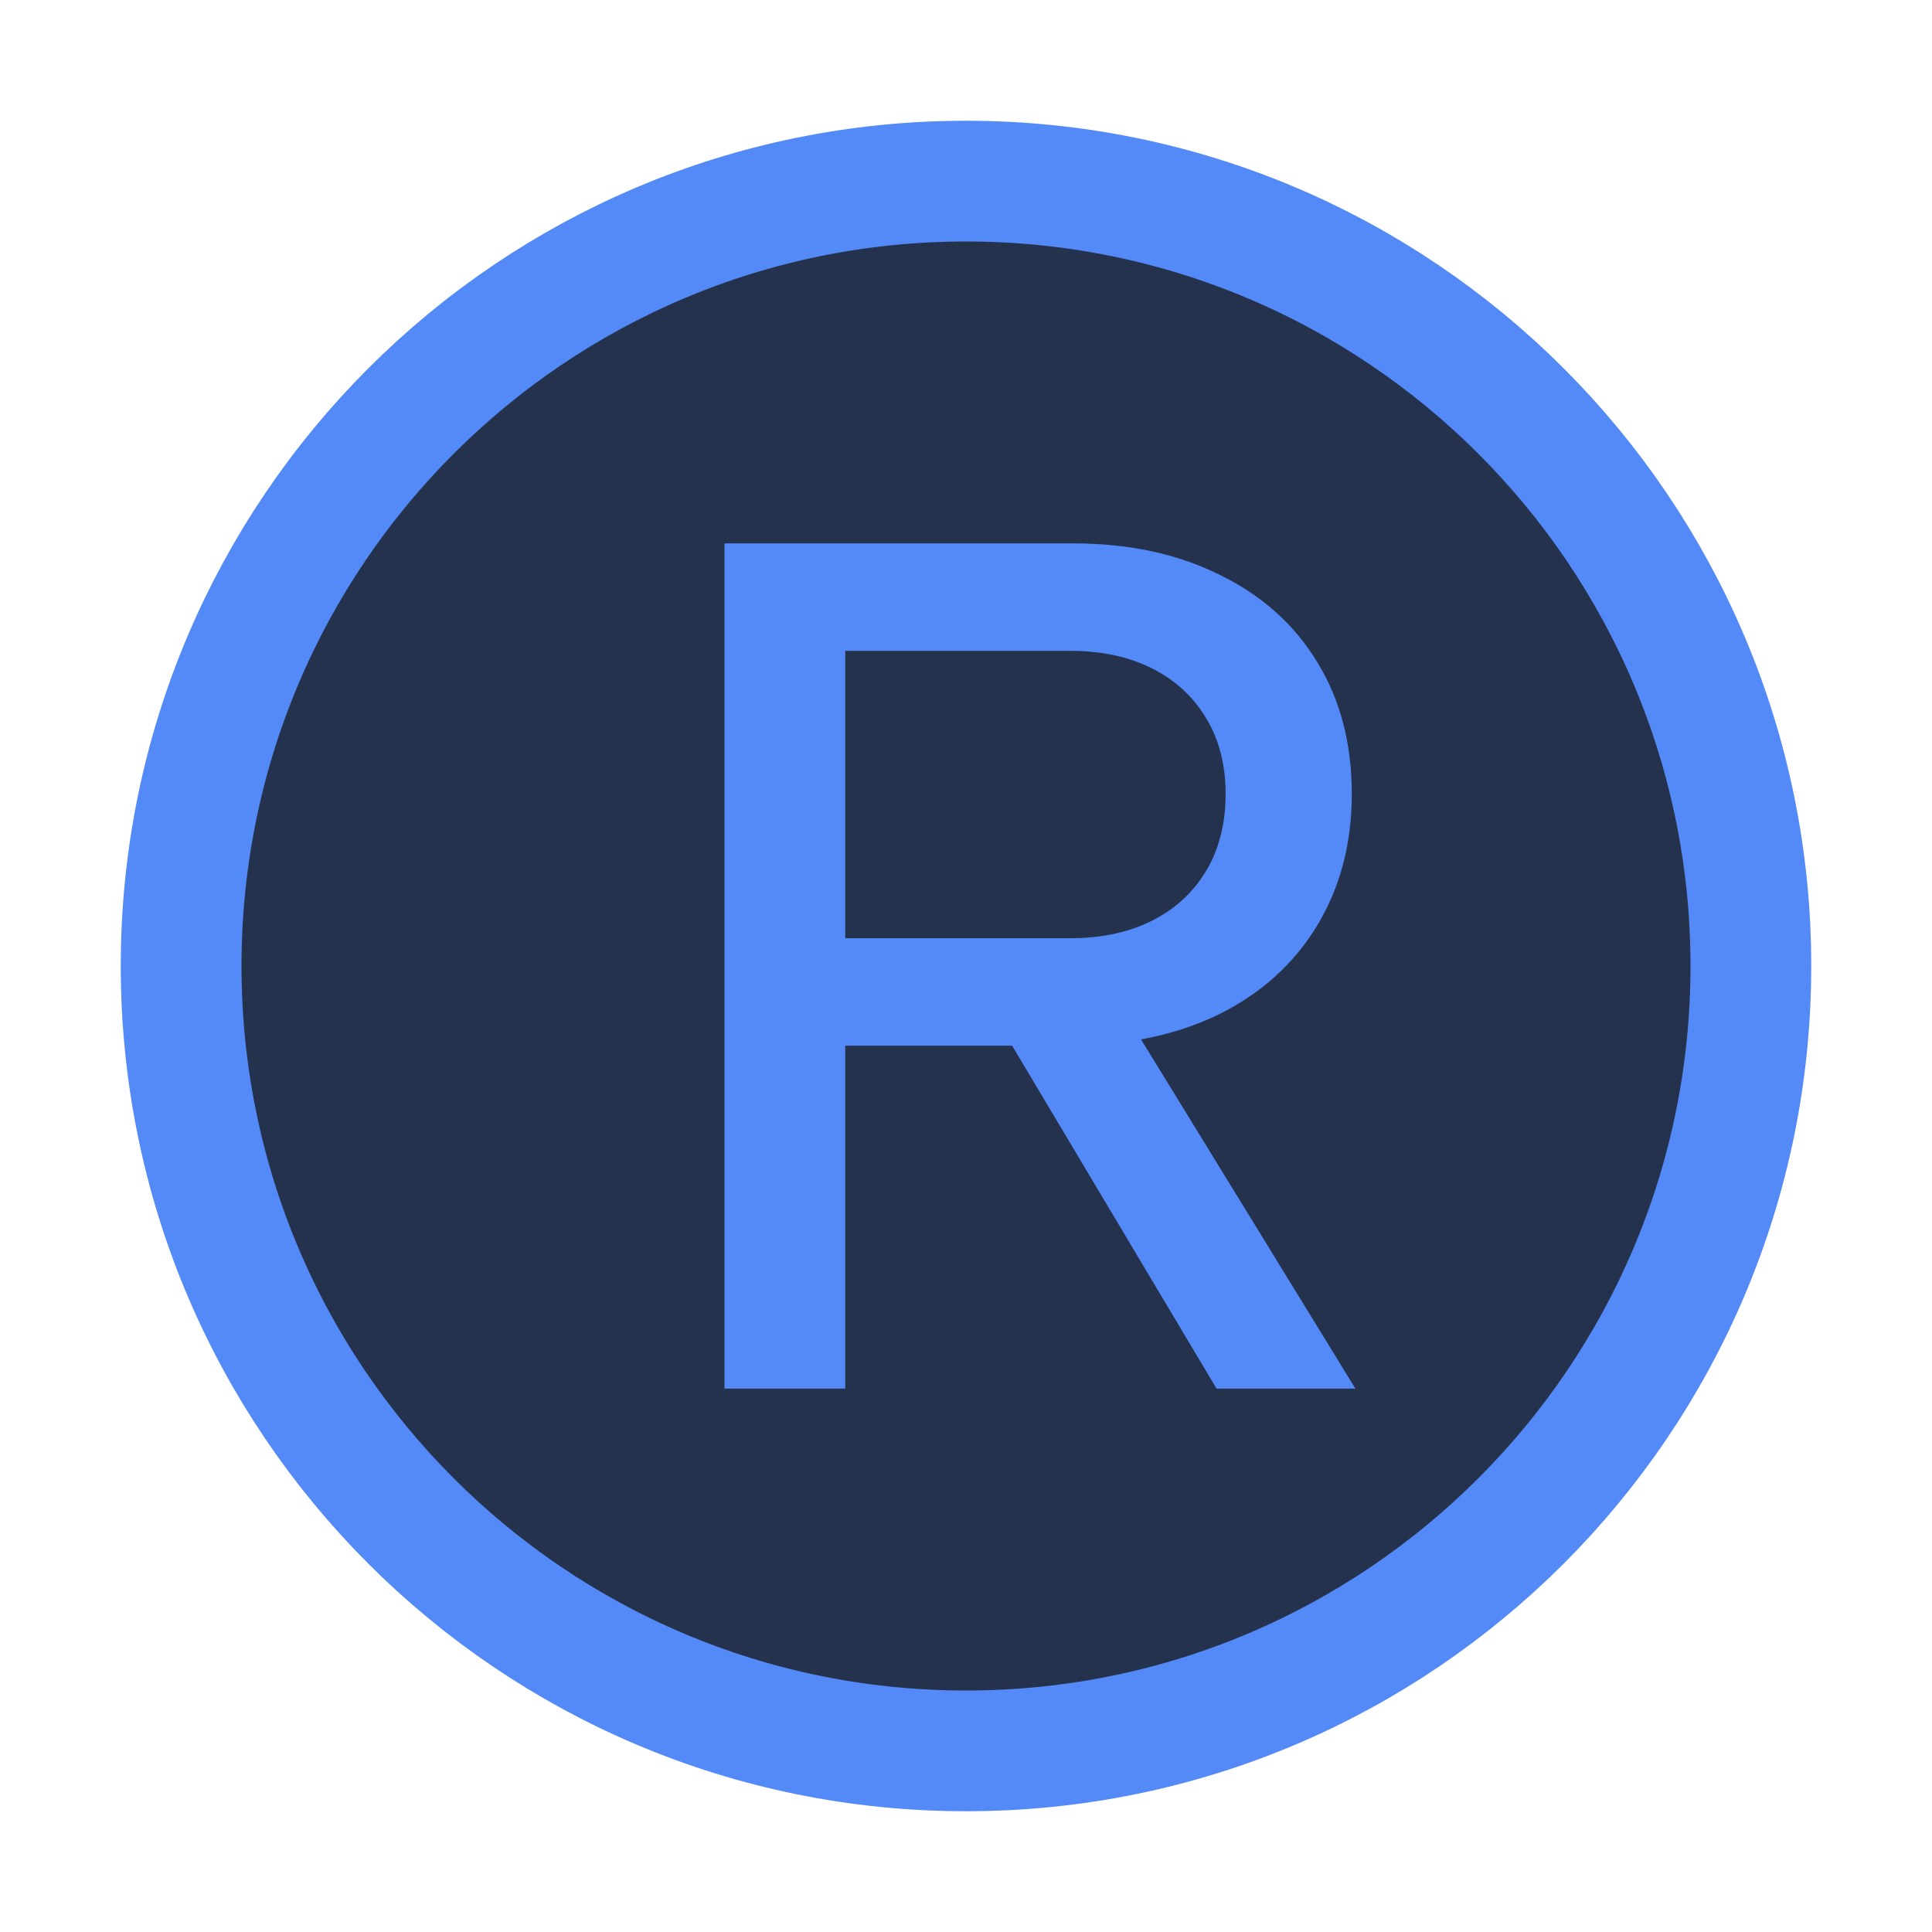
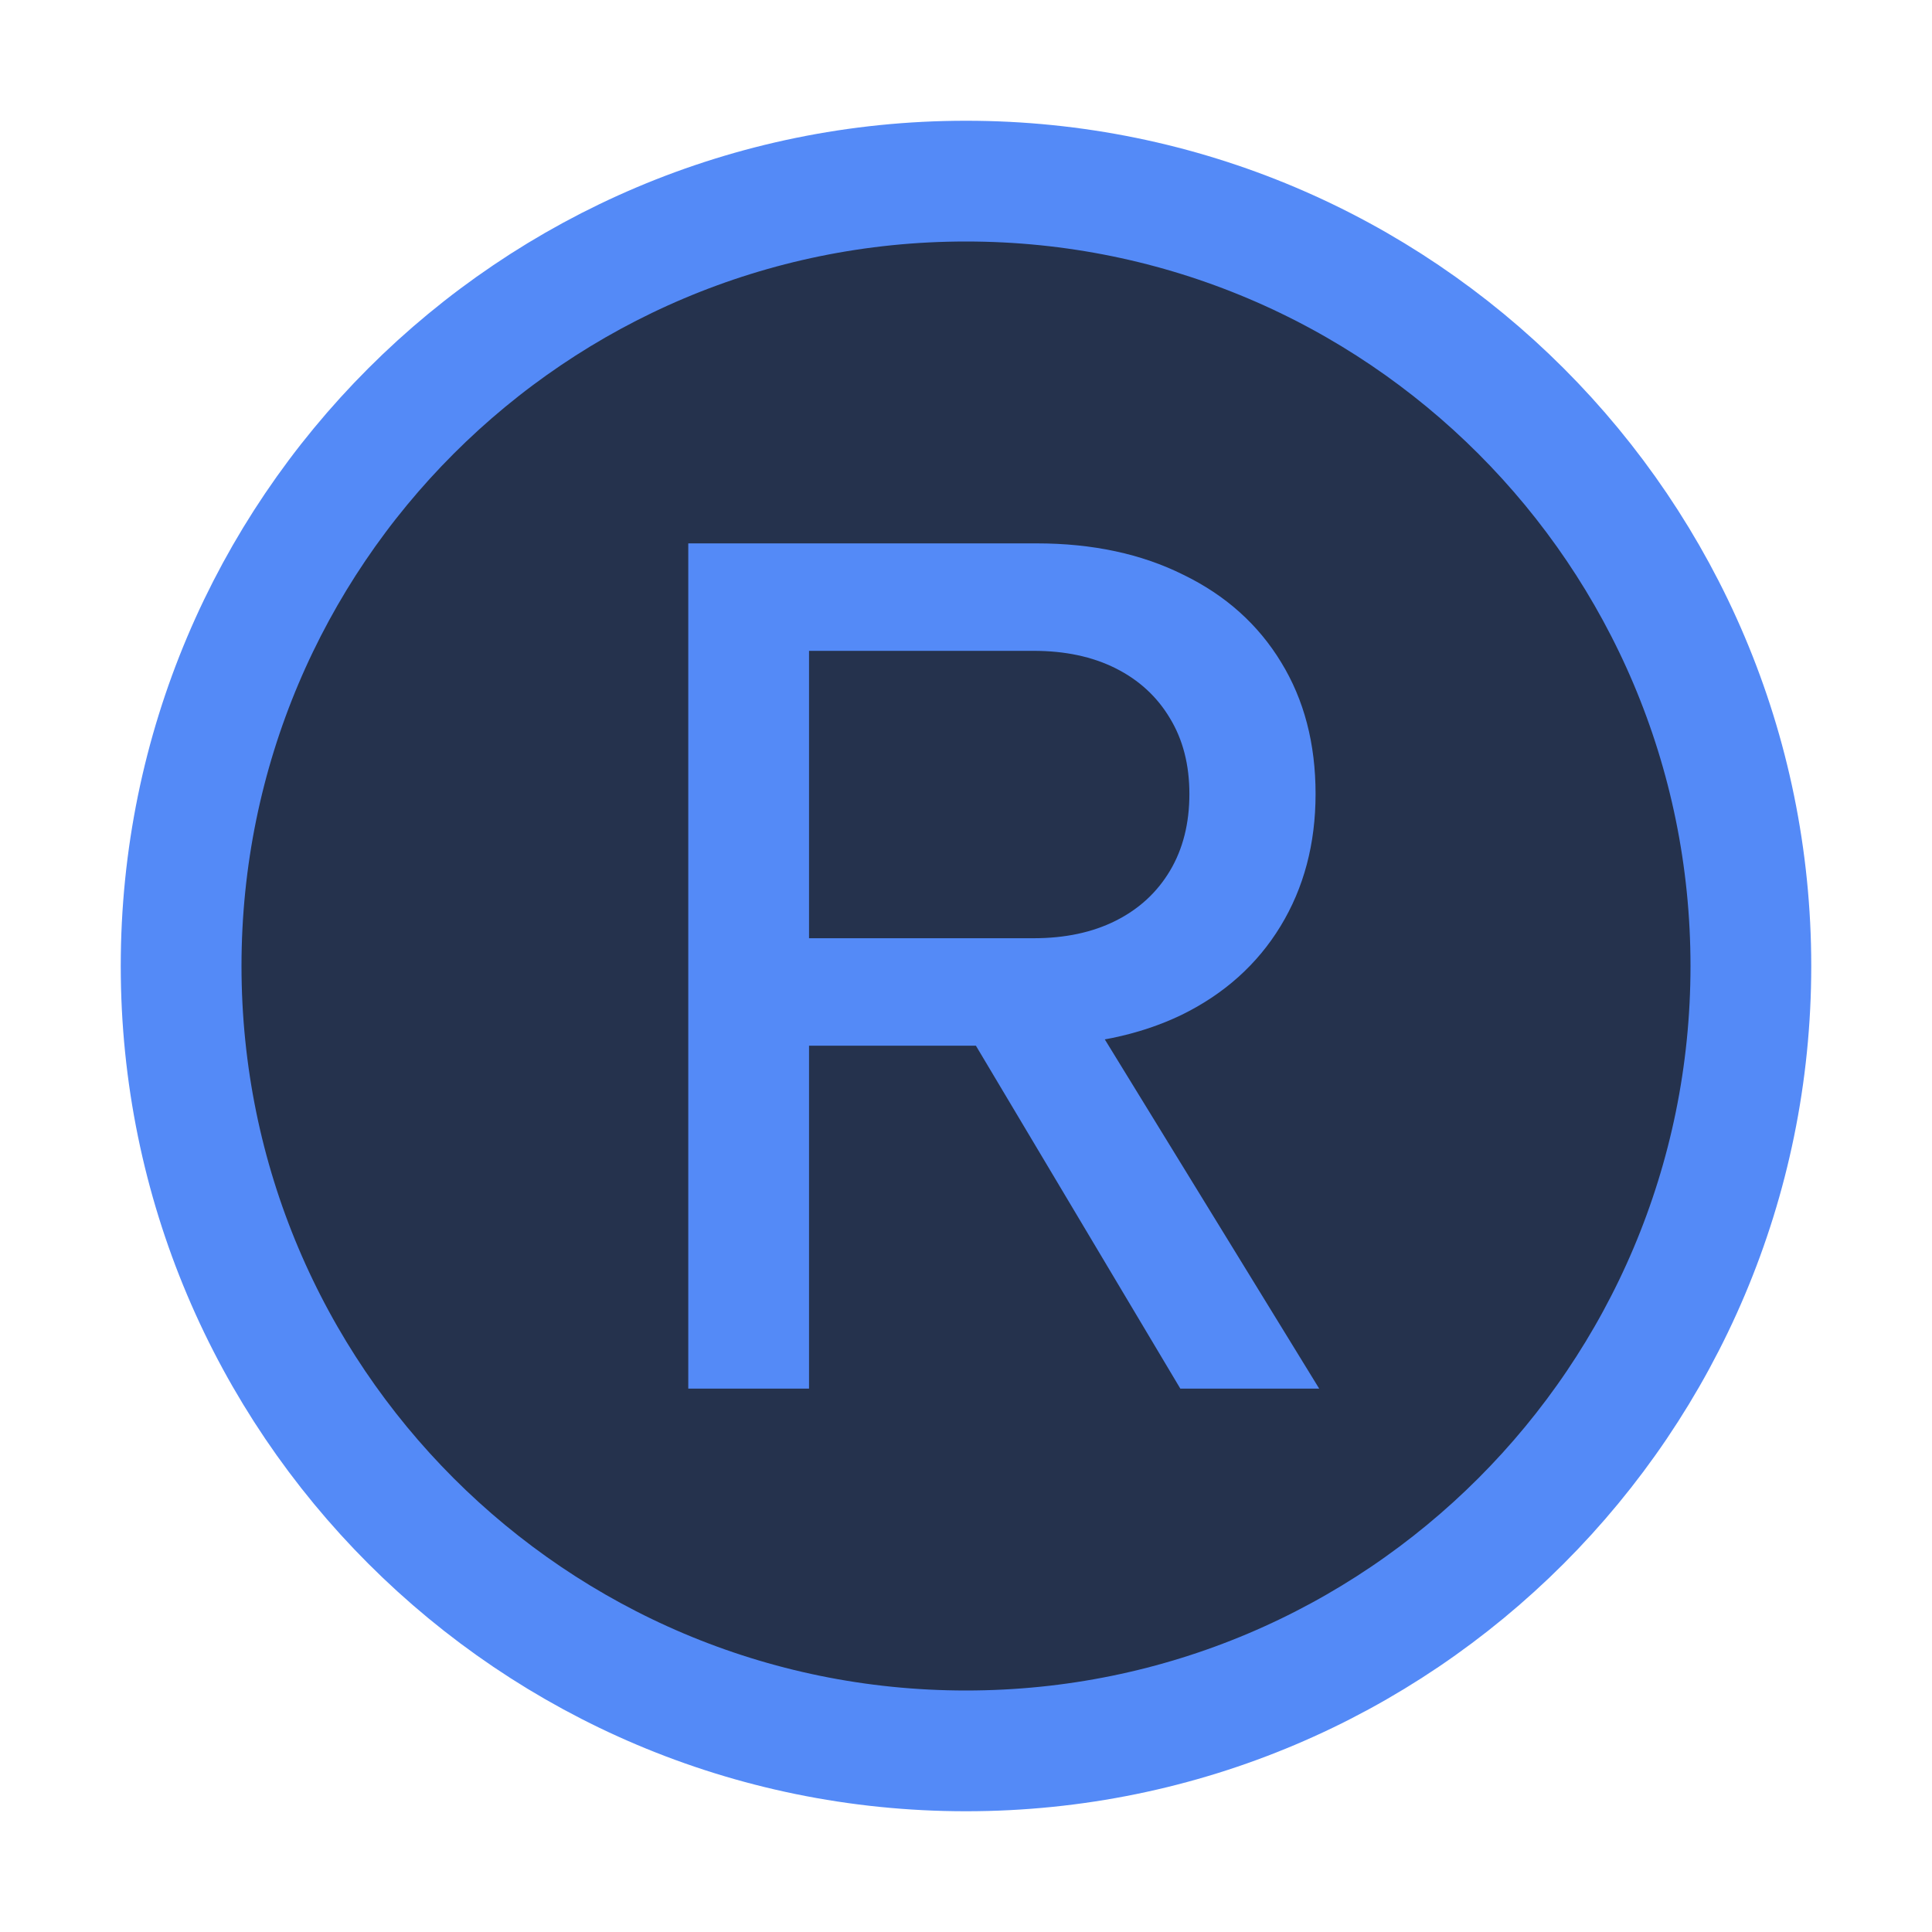
<svg xmlns="http://www.w3.org/2000/svg" width="16" height="16" viewBox="0 0 16 16" fill="none">
  <circle cx="8" cy="8" r="6.5" fill="#25324D" stroke="#548AF7" />
-   <path d="M8.23 8.405H9.325L11.225 11.5H10.075L8.23 8.405ZM6 4.5H8.885C9.348 4.5 9.753 4.587 10.1 4.76C10.45 4.93 10.72 5.172 10.91 5.485C11.1 5.795 11.195 6.158 11.195 6.575C11.195 6.988 11.098 7.353 10.905 7.67C10.712 7.987 10.438 8.232 10.085 8.405C9.732 8.575 9.318 8.66 8.845 8.66H7V11.5H6V4.5ZM8.86 7.77C9.12 7.77 9.347 7.722 9.54 7.625C9.733 7.528 9.883 7.39 9.99 7.21C10.097 7.03 10.15 6.818 10.15 6.575C10.15 6.335 10.097 6.127 9.99 5.95C9.883 5.77 9.733 5.632 9.54 5.535C9.347 5.438 9.12 5.39 8.86 5.39H7V7.77H8.86Z" fill="#548AF7" />
+   <path d="M7.93 8.405H9.025L10.925 11.5H9.775L7.93 8.405ZM5.7 4.5H8.585C9.048 4.5 9.453 4.587 9.8 4.76C10.15 4.93 10.42 5.172 10.61 5.485C10.8 5.795 10.895 6.158 10.895 6.575C10.895 6.988 10.798 7.353 10.605 7.67C10.412 7.987 10.138 8.232 9.785 8.405C9.432 8.575 9.018 8.66 8.545 8.66H6.7V11.5H5.7V4.5ZM8.56 7.77C8.82 7.77 9.047 7.722 9.24 7.625C9.433 7.528 9.583 7.39 9.69 7.21C9.797 7.03 9.85 6.818 9.85 6.575C9.85 6.335 9.797 6.127 9.69 5.95C9.583 5.77 9.433 5.632 9.24 5.535C9.047 5.438 8.82 5.39 8.56 5.39H6.7V7.77H8.56Z" fill="#548AF7" />
</svg>
